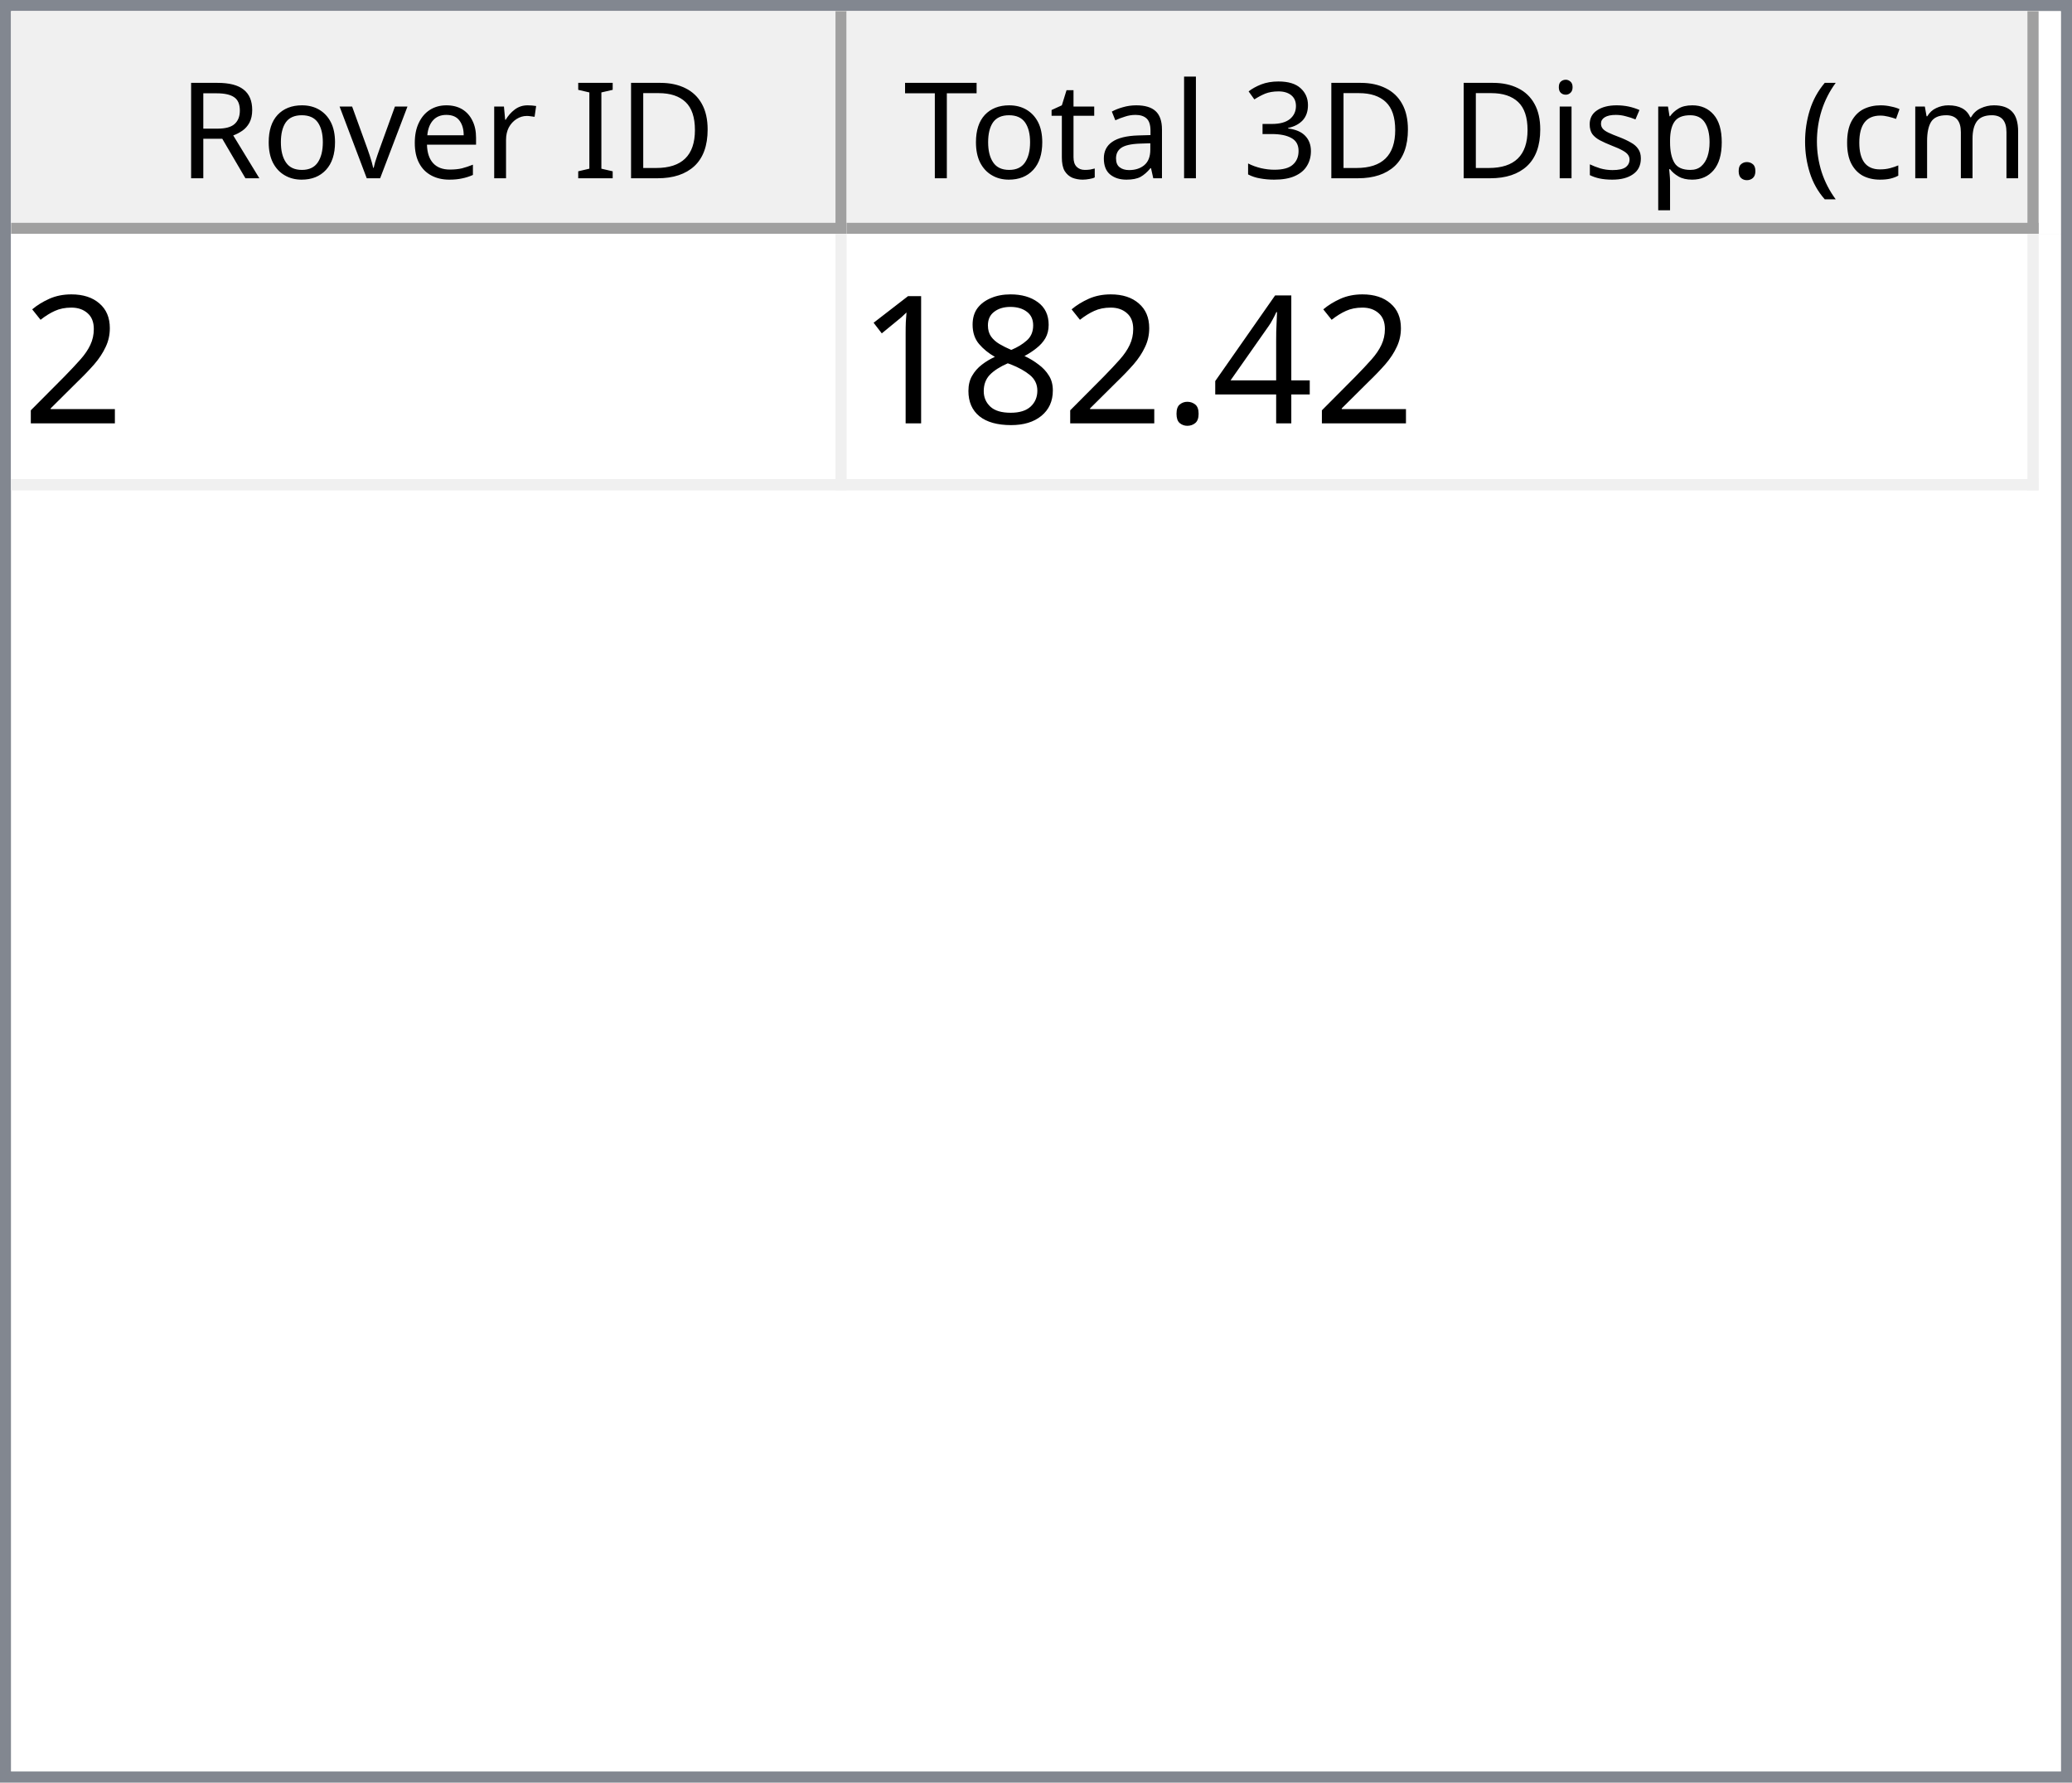
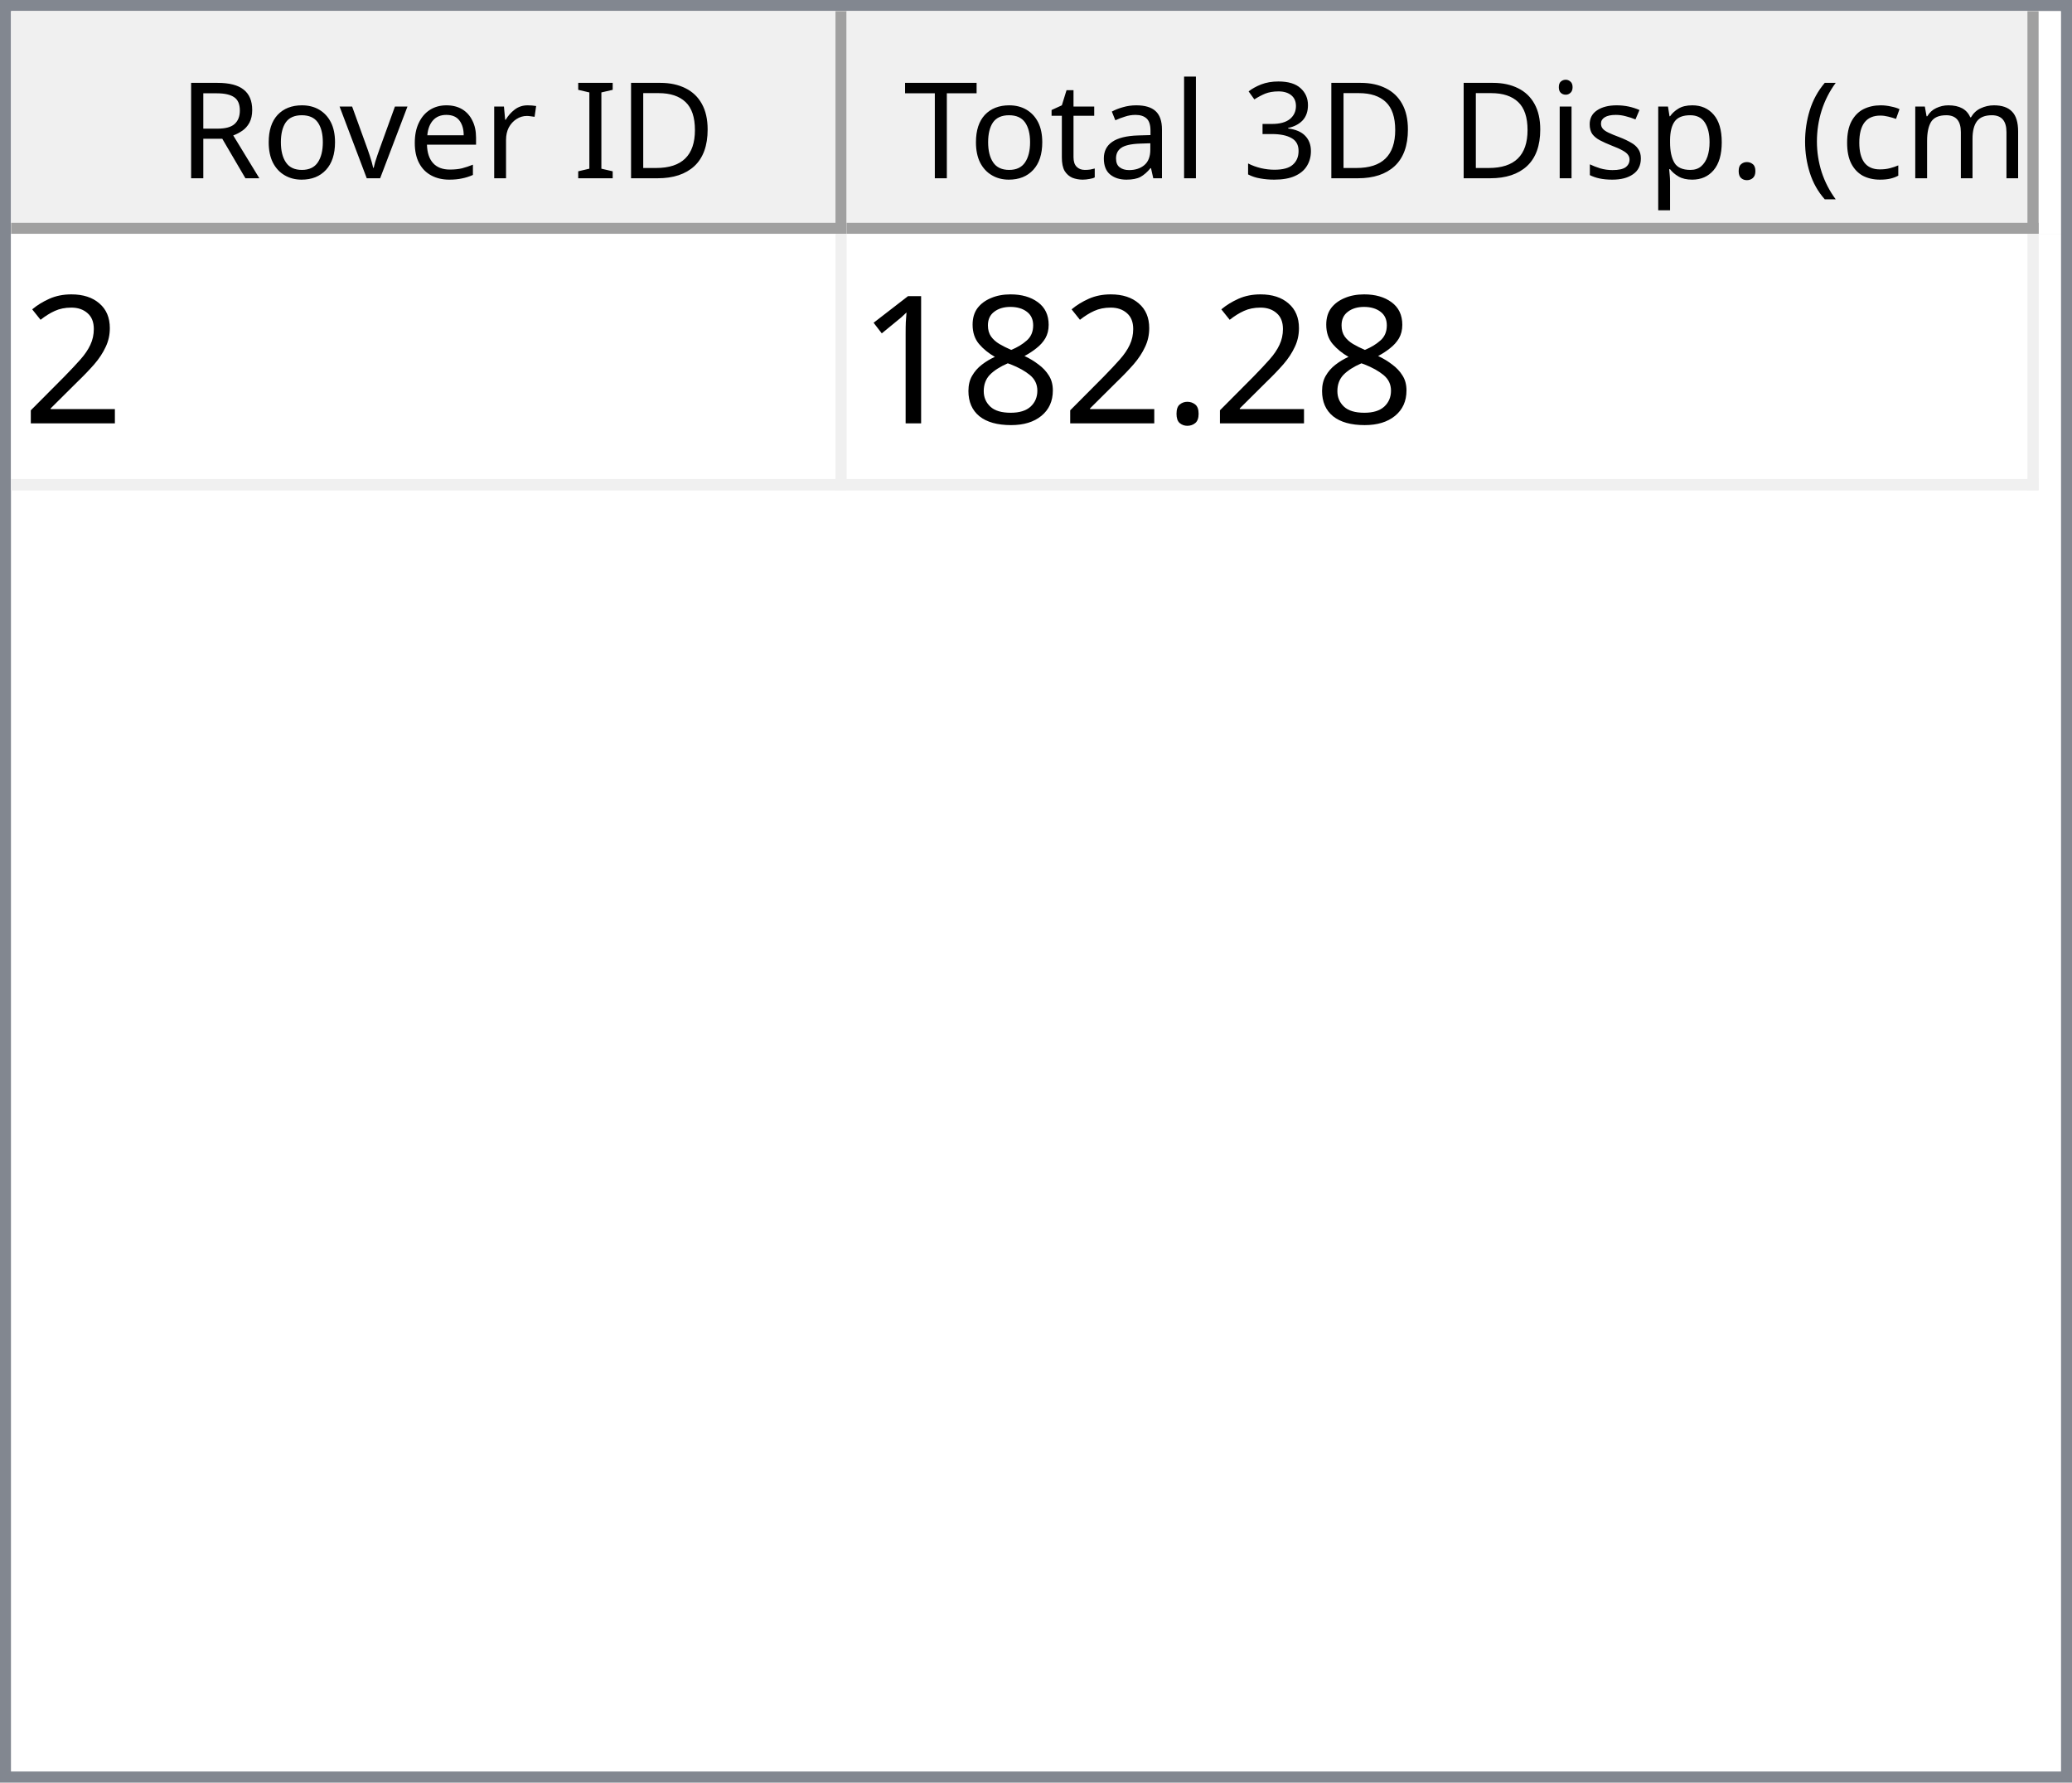
<svg xmlns="http://www.w3.org/2000/svg" style="fill-opacity:1; color-rendering:auto; color-interpolation:auto; text-rendering:auto; stroke:black; stroke-linecap:square; stroke-miterlimit:10; shape-rendering:auto; stroke-opacity:1; fill:black; stroke-dasharray:none; font-weight:normal; stroke-width:1; font-family:'Dialog'; font-style:normal; stroke-linejoin:miter; font-size:12px; stroke-dashoffset:0; image-rendering:auto;" width="186" height="160">
  <defs id="genericDefs" />
  <g>
    <defs id="defs1">
      <clipPath clipPathUnits="userSpaceOnUse" id="clipPath1">
        <path d="M0 0 L186 0 L186 160 L0 160 L0 0 Z" />
      </clipPath>
      <clipPath clipPathUnits="userSpaceOnUse" id="clipPath2">
        <path d="M0 0 L0 160 L186 160 L186 0 Z" />
      </clipPath>
      <clipPath clipPathUnits="userSpaceOnUse" id="clipPath3">
        <path d="M0 0 L0 20 L184 20 L184 0 Z" />
      </clipPath>
      <clipPath clipPathUnits="userSpaceOnUse" id="clipPath4">
        <path d="M0 0 L0 20 L75 20 L75 0 Z" />
      </clipPath>
      <clipPath clipPathUnits="userSpaceOnUse" id="clipPath5">
        <path d="M1 1 L1 19 L74 19 L74 1 Z" />
      </clipPath>
      <clipPath clipPathUnits="userSpaceOnUse" id="clipPath6">
        <path d="M0 0 L0 18 L73 18 L73 0 Z" />
      </clipPath>
      <clipPath clipPathUnits="userSpaceOnUse" id="clipPath7">
        <path d="M-0.5 -0.5 L-0.5 19.5 L74.5 19.5 L74.5 -0.5 Z" />
      </clipPath>
      <clipPath clipPathUnits="userSpaceOnUse" id="clipPath8">
        <path d="M0 0 L0 20 L107 20 L107 0 Z" />
      </clipPath>
      <clipPath clipPathUnits="userSpaceOnUse" id="clipPath9">
        <path d="M1 1 L1 19 L106 19 L106 1 Z" />
      </clipPath>
      <clipPath clipPathUnits="userSpaceOnUse" id="clipPath10">
        <path d="M0 0 L0 18 L105 18 L105 0 Z" />
      </clipPath>
      <clipPath clipPathUnits="userSpaceOnUse" id="clipPath11">
        <path d="M-0.5 -0.5 L-0.5 19.5 L106.5 19.5 L106.5 -0.5 Z" />
      </clipPath>
      <clipPath clipPathUnits="userSpaceOnUse" id="clipPath12">
        <path d="M0 0 L0 138 L184 138 L184 0 Z" />
      </clipPath>
      <clipPath clipPathUnits="userSpaceOnUse" id="clipPath13">
        <path d="M0 0 L0 23 L182 23 L182 0 Z" />
      </clipPath>
      <clipPath clipPathUnits="userSpaceOnUse" id="clipPath14">
        <path d="M-0.5 -0.5 L-0.5 22.5 L181.5 22.5 L181.5 -0.5 Z" />
      </clipPath>
      <clipPath clipPathUnits="userSpaceOnUse" id="clipPath15">
        <path d="M0 0 L0 22 L74 22 L74 0 Z" />
      </clipPath>
      <clipPath clipPathUnits="userSpaceOnUse" id="clipPath16">
        <path d="M0 0 L0 22 L106 22 L106 0 Z" />
      </clipPath>
      <font horiz-adv-x="64.551" id="font1">
        <font-face ascent="107.91" descent="25.098" units-per-em="100" style="font-style:normal; font-family:Segoe UI; font-weight:normal;" />
        <missing-glyph horiz-adv-x="64.551" d="M8.109 0 L8.109 68.266 L56.453 68.266 L56.453 0 L8.109 0 ZM15.328 7.234 L49.219 7.234 L49.219 61.031 L15.328 61.031 L15.328 7.234 Z" />
        <glyph unicode="D" horiz-adv-x="70.117" d="M9.188 0 L9.188 70.016 L28.516 70.016 Q65.531 70.016 65.531 35.891 Q65.531 19.672 55.25 9.836 Q44.969 0 27.734 0 L9.188 0 ZM17.391 62.594 L17.391 7.422 L27.828 7.422 Q41.609 7.422 49.273 14.797 Q56.938 22.172 56.938 35.688 Q56.938 62.594 28.328 62.594 L17.391 62.594 Z" />
        <glyph unicode="I" horiz-adv-x="26.611" d="M17.391 0 L9.188 0 L9.188 70.016 L17.391 70.016 L17.391 0 Z" />
        <glyph unicode=" " horiz-adv-x="27.393" d="" />
        <glyph unicode="r" horiz-adv-x="34.766" d="M34.188 41.891 Q32.078 43.5 28.125 43.5 Q23 43.5 19.555 38.672 Q16.109 33.844 16.109 25.484 L16.109 0 L8.109 0 L8.109 50 L16.109 50 L16.109 39.703 L16.312 39.703 Q18.016 44.969 21.531 47.922 Q25.047 50.875 29.391 50.875 Q32.516 50.875 34.188 50.203 L34.188 41.891 Z" />
        <glyph unicode="e" horiz-adv-x="52.295" d="M48.297 23 L12.984 23 Q13.188 14.656 17.484 10.109 Q21.781 5.562 29.297 5.562 Q37.75 5.562 44.828 11.141 L44.828 3.609 Q38.234 -1.172 27.391 -1.172 Q16.797 -1.172 10.742 5.641 Q4.688 12.453 4.688 24.812 Q4.688 36.469 11.305 43.82 Q17.922 51.172 27.734 51.172 Q37.547 51.172 42.922 44.828 Q48.297 38.484 48.297 27.203 L48.297 23 ZM40.094 29.781 Q40.047 36.719 36.75 40.578 Q33.453 44.438 27.594 44.438 Q21.922 44.438 17.969 40.383 Q14.016 36.328 13.094 29.781 L40.094 29.781 Z" />
        <glyph unicode="v" horiz-adv-x="47.9" d="M47.406 50 L27.484 0 L19.625 0 L0.688 50 L9.469 50 L22.172 13.672 Q23.578 9.672 23.922 6.688 L24.125 6.688 Q24.609 10.453 25.688 13.484 L38.969 50 L47.406 50 Z" />
        <glyph unicode="o" horiz-adv-x="58.594" d="M29 -1.172 Q17.922 -1.172 11.305 5.836 Q4.688 12.844 4.688 24.422 Q4.688 37.016 11.57 44.094 Q18.453 51.172 30.172 51.172 Q41.359 51.172 47.633 44.289 Q53.906 37.406 53.906 25.203 Q53.906 13.234 47.141 6.031 Q40.375 -1.172 29 -1.172 ZM29.594 44.438 Q21.875 44.438 17.383 39.188 Q12.891 33.938 12.891 24.703 Q12.891 15.828 17.43 10.695 Q21.969 5.562 29.594 5.562 Q37.359 5.562 41.531 10.594 Q45.703 15.625 45.703 24.906 Q45.703 34.281 41.531 39.359 Q37.359 44.438 29.594 44.438 Z" />
        <glyph unicode="R" horiz-adv-x="59.814" d="M59.375 0 L49.609 0 L37.891 19.625 Q36.281 22.359 34.766 24.289 Q33.25 26.219 31.664 27.438 Q30.078 28.656 28.25 29.219 Q26.422 29.781 24.125 29.781 L17.391 29.781 L17.391 0 L9.188 0 L9.188 70.016 L30.078 70.016 Q34.672 70.016 38.555 68.867 Q42.438 67.719 45.289 65.375 Q48.141 63.031 49.758 59.547 Q51.375 56.062 51.375 51.375 Q51.375 47.703 50.273 44.656 Q49.172 41.609 47.148 39.211 Q45.125 36.812 42.266 35.133 Q39.406 33.453 35.844 32.516 L35.844 32.328 Q37.594 31.547 38.891 30.547 Q40.188 29.547 41.359 28.18 Q42.531 26.812 43.68 25.078 Q44.828 23.344 46.234 21.047 L59.375 0 ZM17.391 62.594 L17.391 37.203 L28.516 37.203 Q31.594 37.203 34.203 38.133 Q36.812 39.062 38.719 40.797 Q40.625 42.531 41.703 45.047 Q42.781 47.562 42.781 50.688 Q42.781 56.297 39.141 59.445 Q35.5 62.594 28.609 62.594 L17.391 62.594 Z" />
        <glyph unicode=")" horiz-adv-x="30.176" d="M8.297 -15.922 L1.172 -15.922 Q16.406 2.344 16.406 26.812 Q16.406 51.469 1.078 70.016 L8.297 70.016 Q23.531 52.156 23.531 26.703 Q23.531 1.375 8.297 -15.922 Z" />
        <glyph unicode="m" horiz-adv-x="86.133" d="M79.109 0 L71.094 0 L71.094 28.719 Q71.094 37.016 68.531 40.727 Q65.969 44.438 59.906 44.438 Q54.781 44.438 51.195 39.75 Q47.609 35.062 47.609 28.516 L47.609 0 L39.594 0 L39.594 29.688 Q39.594 44.438 28.219 44.438 Q22.953 44.438 19.531 40.016 Q16.109 35.594 16.109 28.516 L16.109 0 L8.109 0 L8.109 50 L16.109 50 L16.109 42.094 L16.312 42.094 Q21.625 51.172 31.844 51.172 Q36.969 51.172 40.773 48.312 Q44.578 45.453 46 40.828 Q51.562 51.172 62.594 51.172 Q79.109 51.172 79.109 30.812 L79.109 0 Z" />
        <glyph unicode="c" horiz-adv-x="46.191" d="M42.188 2.297 Q36.422 -1.172 28.516 -1.172 Q17.828 -1.172 11.258 5.789 Q4.688 12.75 4.688 23.828 Q4.688 36.188 11.766 43.68 Q18.844 51.172 30.672 51.172 Q37.25 51.172 42.281 48.734 L42.281 40.531 Q36.719 44.438 30.375 44.438 Q22.703 44.438 17.797 38.945 Q12.891 33.453 12.891 24.516 Q12.891 15.719 17.508 10.641 Q22.125 5.562 29.891 5.562 Q36.422 5.562 42.188 9.906 L42.188 2.297 Z" />
        <glyph unicode="(" horiz-adv-x="30.176" d="M29.109 -15.922 L21.969 -15.922 Q6.844 1.375 6.844 26.703 Q6.844 52.156 21.969 70.016 L29.203 70.016 Q13.875 51.469 13.875 26.812 Q13.875 2.344 29.109 -15.922 Z" />
        <glyph unicode="." horiz-adv-x="21.68" d="M10.891 -1.078 Q8.641 -1.078 7.055 0.539 Q5.469 2.156 5.469 4.391 Q5.469 6.641 7.055 8.273 Q8.641 9.906 10.891 9.906 Q13.188 9.906 14.797 8.273 Q16.406 6.641 16.406 4.391 Q16.406 2.156 14.797 0.539 Q13.188 -1.078 10.891 -1.078 Z" />
        <glyph unicode="p" horiz-adv-x="58.789" d="M16.312 7.234 L16.109 7.234 L16.109 -23 L8.109 -23 L8.109 50 L16.109 50 L16.109 41.219 L16.312 41.219 Q22.219 51.172 33.594 51.172 Q43.266 51.172 48.688 44.461 Q54.109 37.75 54.109 26.469 Q54.109 13.922 48 6.375 Q41.891 -1.172 31.297 -1.172 Q21.578 -1.172 16.312 7.234 ZM16.109 27.391 L16.109 20.406 Q16.109 14.203 20.141 9.883 Q24.172 5.562 30.375 5.562 Q37.641 5.562 41.773 11.133 Q45.906 16.703 45.906 26.609 Q45.906 34.969 42.047 39.703 Q38.188 44.438 31.594 44.438 Q24.609 44.438 20.359 39.578 Q16.109 34.719 16.109 27.391 Z" />
        <glyph unicode="s" horiz-adv-x="42.432" d="M5.078 1.812 L5.078 10.406 Q11.625 5.562 19.484 5.562 Q30.031 5.562 30.031 12.594 Q30.031 14.594 29.125 15.992 Q28.219 17.391 26.68 18.461 Q25.141 19.531 23.07 20.383 Q21 21.234 18.609 22.172 Q15.281 23.484 12.766 24.828 Q10.25 26.172 8.57 27.859 Q6.891 29.547 6.031 31.695 Q5.172 33.844 5.172 36.719 Q5.172 40.234 6.789 42.945 Q8.406 45.656 11.086 47.484 Q13.766 49.312 17.211 50.242 Q20.656 51.172 24.312 51.172 Q30.812 51.172 35.938 48.922 L35.938 40.828 Q30.422 44.438 23.25 44.438 Q21 44.438 19.195 43.922 Q17.391 43.406 16.094 42.477 Q14.797 41.547 14.086 40.258 Q13.375 38.969 13.375 37.406 Q13.375 35.453 14.086 34.133 Q14.797 32.812 16.164 31.789 Q17.531 30.766 19.484 29.938 Q21.438 29.109 23.922 28.125 Q27.25 26.859 29.883 25.516 Q32.516 24.172 34.375 22.484 Q36.234 20.797 37.234 18.602 Q38.234 16.406 38.234 13.375 Q38.234 9.672 36.602 6.938 Q34.969 4.203 32.234 2.398 Q29.5 0.594 25.93 -0.289 Q22.359 -1.172 18.453 -1.172 Q10.75 -1.172 5.078 1.812 Z" />
        <glyph unicode="i" horiz-adv-x="24.219" d="M12.203 62.703 Q10.062 62.703 8.547 64.164 Q7.031 65.625 7.031 67.875 Q7.031 70.125 8.547 71.609 Q10.062 73.094 12.203 73.094 Q14.406 73.094 15.945 71.609 Q17.484 70.125 17.484 67.875 Q17.484 65.719 15.945 64.211 Q14.406 62.703 12.203 62.703 ZM16.109 0 L8.109 0 L8.109 50 L16.109 50 L16.109 0 Z" />
        <glyph unicode="3" horiz-adv-x="53.906" d="M46.531 19.828 Q46.531 15.094 44.75 11.211 Q42.969 7.328 39.719 4.57 Q36.469 1.812 31.93 0.297 Q27.391 -1.219 21.922 -1.219 Q11.922 -1.219 6 2.594 L6 11.188 Q13.094 5.609 22.219 5.609 Q25.875 5.609 28.828 6.539 Q31.781 7.469 33.906 9.227 Q36.031 10.984 37.18 13.477 Q38.328 15.969 38.328 19.094 Q38.328 32.812 18.797 32.812 L12.984 32.812 L12.984 39.594 L18.5 39.594 Q35.797 39.594 35.797 52.484 Q35.797 64.406 22.609 64.406 Q15.188 64.406 8.688 59.422 L8.688 67.188 Q15.375 71.188 24.609 71.188 Q29 71.188 32.57 69.969 Q36.141 68.75 38.68 66.555 Q41.219 64.359 42.609 61.281 Q44 58.203 44 54.5 Q44 40.672 30.031 36.719 L30.031 36.531 Q33.594 36.141 36.625 34.797 Q39.656 33.453 41.852 31.305 Q44.047 29.156 45.289 26.25 Q46.531 23.344 46.531 19.828 Z" />
        <glyph unicode="l" horiz-adv-x="24.219" d="M16.109 0 L8.109 0 L8.109 74.031 L16.109 74.031 L16.109 0 Z" />
        <glyph unicode="a" horiz-adv-x="50.879" d="M43.891 0 L35.891 0 L35.891 7.812 L35.688 7.812 Q30.469 -1.172 20.312 -1.172 Q12.844 -1.172 8.617 2.781 Q4.391 6.734 4.391 13.281 Q4.391 27.297 20.906 29.594 L35.891 31.688 Q35.891 44.438 25.594 44.438 Q16.547 44.438 9.281 38.281 L9.281 46.484 Q16.656 51.172 26.266 51.172 Q43.891 51.172 43.891 32.516 L43.891 0 ZM35.891 25.297 L23.828 23.641 Q18.266 22.859 15.43 20.875 Q12.594 18.891 12.594 13.875 Q12.594 10.203 15.211 7.883 Q17.828 5.562 22.172 5.562 Q28.125 5.562 32.008 9.742 Q35.891 13.922 35.891 20.312 L35.891 25.297 Z" />
        <glyph unicode="t" horiz-adv-x="33.887" d="M31.297 0.484 Q28.469 -1.078 23.828 -1.078 Q10.688 -1.078 10.688 13.578 L10.688 43.172 L2.094 43.172 L2.094 50 L10.688 50 L10.688 62.203 L18.703 64.797 L18.703 50 L31.297 50 L31.297 43.172 L18.703 43.172 L18.703 14.984 Q18.703 9.969 20.414 7.82 Q22.125 5.672 26.078 5.672 Q29.109 5.672 31.297 7.328 L31.297 0.484 Z" />
        <glyph unicode="T" horiz-adv-x="52.393" d="M50.594 62.594 L30.375 62.594 L30.375 0 L22.172 0 L22.172 62.594 L2 62.594 L2 70.016 L50.594 70.016 L50.594 62.594 Z" />
      </font>
      <font horiz-adv-x="75.0" id="font2">
        <font-face ascent="100.537" descent="21.973" units-per-em="100" style="font-style:normal; font-family:sans-serif; font-weight:normal;" />
        <missing-glyph horiz-adv-x="75.0" d="M12.5 0 L12.5 62.5 L62.5 62.5 L62.5 0 L12.5 0 ZM14.062 1.562 L60.938 1.562 L60.938 60.938 L14.062 60.938 L14.062 1.562 Z" />
        <glyph unicode="2" horiz-adv-x="55.615" d="M50.344 8.453 L50.344 0 L3.031 0 Q2.938 3.172 4.047 6.109 Q5.859 10.938 9.836 15.625 Q13.812 20.312 21.344 26.469 Q33.016 36.031 37.117 41.625 Q41.219 47.219 41.219 52.203 Q41.219 57.422 37.477 61.008 Q33.734 64.594 27.734 64.594 Q21.391 64.594 17.578 60.789 Q13.766 56.984 13.719 50.25 L4.688 51.172 Q5.609 61.281 11.664 66.578 Q17.719 71.875 27.938 71.875 Q38.234 71.875 44.242 66.164 Q50.25 60.453 50.25 52 Q50.25 47.703 48.492 43.555 Q46.734 39.406 42.656 34.812 Q38.578 30.219 29.109 22.219 Q21.188 15.578 18.945 13.211 Q16.703 10.844 15.234 8.453 L50.344 8.453 Z" />
-         <glyph unicode="4" horiz-adv-x="55.615" d="M32.328 0 L32.328 17.141 L1.266 17.141 L1.266 25.203 L33.938 71.578 L41.109 71.578 L41.109 25.203 L50.781 25.203 L50.781 17.141 L41.109 17.141 L41.109 0 L32.328 0 ZM32.328 25.203 L32.328 57.469 L9.906 25.203 L32.328 25.203 Z" />
        <glyph unicode="." horiz-adv-x="27.783" d="M9.078 0 L9.078 10.016 L19.094 10.016 L19.094 0 L9.078 0 Z" />
        <glyph unicode="8" horiz-adv-x="55.615" d="M17.672 38.812 Q12.203 40.828 9.57 44.539 Q6.938 48.25 6.938 53.422 Q6.938 61.234 12.555 66.555 Q18.172 71.875 27.484 71.875 Q36.859 71.875 42.578 66.43 Q48.297 60.984 48.297 53.172 Q48.297 48.188 45.68 44.508 Q43.062 40.828 37.75 38.812 Q44.344 36.672 47.781 31.883 Q51.219 27.094 51.219 20.453 Q51.219 11.281 44.727 5.031 Q38.234 -1.219 27.641 -1.219 Q17.047 -1.219 10.547 5.055 Q4.047 11.328 4.047 20.703 Q4.047 27.688 7.594 32.398 Q11.141 37.109 17.672 38.812 ZM15.922 53.719 Q15.922 48.641 19.195 45.414 Q22.469 42.188 27.688 42.188 Q32.766 42.188 36.016 45.383 Q39.266 48.578 39.266 53.219 Q39.266 58.062 35.914 61.359 Q32.562 64.656 27.594 64.656 Q22.562 64.656 19.242 61.43 Q15.922 58.203 15.922 53.719 ZM13.094 20.656 Q13.094 16.891 14.875 13.375 Q16.656 9.859 20.172 7.93 Q23.688 6 27.734 6 Q34.031 6 38.133 10.055 Q42.234 14.109 42.234 20.359 Q42.234 26.703 38.016 30.859 Q33.797 35.016 27.438 35.016 Q21.234 35.016 17.164 30.914 Q13.094 26.812 13.094 20.656 Z" />
        <glyph unicode="1" horiz-adv-x="55.615" d="M37.25 0 L28.469 0 L28.469 56 Q25.297 52.984 20.141 49.953 Q14.984 46.922 10.891 45.406 L10.891 53.906 Q18.266 57.375 23.781 62.305 Q29.297 67.234 31.594 71.875 L37.25 71.875 L37.25 0 Z" />
      </font>
    </defs>
    <g style="fill:white; stroke:white;">
      <rect x="0" y="0" width="186" style="clip-path:url(#clipPath1); stroke:none;" height="160" />
    </g>
    <g style="fill:white; text-rendering:optimizeSpeed; color-rendering:optimizeSpeed; image-rendering:optimizeSpeed; shape-rendering:crispEdges; stroke:white; color-interpolation:sRGB;">
      <rect x="0" width="186" height="160" y="0" style="stroke:none;" />
      <path style="stroke:none;" d="M0 160 L186 160 L186 0 L0 0 Z" />
    </g>
    <g style="fill:rgb(240,240,240); font-family:'Segoe UI'; stroke:rgb(240,240,240);">
      <rect x="0" y="0" width="186" style="clip-path:url(#clipPath2); stroke:none;" height="160" />
    </g>
    <g style="fill:rgb(130,135,144); font-family:'Segoe UI'; stroke:rgb(130,135,144);">
      <path d="M0 0 L186 0 L186 160 L0 160 L0 0 ZM1 1 L185 1 L185 159 L1 159 L1 1 Z" style="fill-rule:evenodd; clip-path:url(#clipPath2); stroke:none;" />
    </g>
    <g style="fill:white; font-family:'Segoe UI'; stroke:white;" transform="translate(1,1)">
      <rect x="0" y="0" width="184" style="clip-path:url(#clipPath3); stroke:none;" height="20" />
    </g>
    <g style="fill:rgb(240,240,240); font-family:'Segoe UI'; stroke:rgb(240,240,240);" transform="translate(1,1)">
      <rect x="0" y="0" width="75" style="clip-path:url(#clipPath4); stroke:none;" height="20" />
    </g>
    <g style="font-family:'Segoe UI';" transform="translate(2,2)">
      <text x="14" xml:space="preserve" y="14" style="clip-path:url(#clipPath6); stroke:none;">Rover ID</text>
    </g>
    <g style="fill:rgb(160,160,160); font-family:'Segoe UI'; stroke:rgb(160,160,160); stroke-linejoin:bevel;" transform="translate(1.5,1.5)">
      <line x1="74" x2="74" y1="0" style="fill:none; clip-path:url(#clipPath7);" y2="19" />
    </g>
    <g style="fill:rgb(160,160,160); font-family:'Segoe UI'; stroke:rgb(160,160,160); stroke-linejoin:bevel;" transform="matrix(1,0,0,1,1,1) translate(0.5,0.5)">
      <line x1="0" x2="74" y1="19" style="fill:none; clip-path:url(#clipPath7);" y2="19" />
    </g>
    <g style="fill:rgb(240,240,240); font-family:'Segoe UI'; stroke:rgb(240,240,240);" transform="translate(76,1)">
      <rect x="0" y="0" width="107" style="clip-path:url(#clipPath8); stroke:none;" height="20" />
    </g>
    <g style="font-family:'Segoe UI';" transform="translate(77,2)">
      <text x="1" xml:space="preserve" y="14" style="clip-path:url(#clipPath10); stroke:none;"> Total 3D Disp. (cm)</text>
    </g>
    <g style="fill:rgb(160,160,160); font-family:'Segoe UI'; stroke:rgb(160,160,160); stroke-linejoin:bevel;" transform="translate(76.5,1.5)">
      <line x1="106" x2="106" y1="0" style="fill:none; clip-path:url(#clipPath11);" y2="19" />
    </g>
    <g style="fill:rgb(160,160,160); font-family:'Segoe UI'; stroke:rgb(160,160,160); stroke-linejoin:bevel;" transform="matrix(1,0,0,1,76,1) translate(0.5,0.5)">
      <line x1="0" x2="106" y1="19" style="fill:none; clip-path:url(#clipPath11);" y2="19" />
    </g>
    <g style="fill:white; font-family:'Segoe UI'; stroke:white;" transform="translate(1,21)">
      <rect x="0" y="0" width="184" style="clip-path:url(#clipPath12); stroke:none;" height="138" />
    </g>
    <g style="fill:rgb(240,240,240); font-size:16px; font-family:sans-serif; stroke:rgb(240,240,240);" transform="translate(1,21)">
      <rect x="0" y="0" width="182" style="clip-path:url(#clipPath13); stroke:none;" height="23" />
      <line transform="translate(0.5,0.5)" x1="0" x2="181" y1="22" style="clip-path:url(#clipPath14); fill:none; stroke-linejoin:bevel;" y2="22" />
    </g>
    <g transform="matrix(1,0,0,1,1,21) translate(0.5,0.5)" style="fill:rgb(240,240,240); font-size:16px; font-family:sans-serif; stroke:rgb(240,240,240); stroke-linejoin:bevel;">
      <line x1="74" x2="74" y1="0" style="fill:none; clip-path:url(#clipPath14);" y2="22" />
    </g>
    <g transform="matrix(1,0,0,1,1,21) translate(0.5,0.5)" style="fill:rgb(240,240,240); font-size:16px; font-family:sans-serif; stroke:rgb(240,240,240); stroke-linejoin:bevel;">
      <line x1="181" x2="181" y1="0" style="fill:none; clip-path:url(#clipPath14);" y2="22" />
    </g>
    <g style="fill:white; font-size:16px; font-family:sans-serif; stroke:white;" transform="matrix(1,0,0,1,1,21)">
      <rect x="0" y="0" width="74" style="clip-path:url(#clipPath15); stroke:none;" height="22" />
      <text x="1" y="17" style="fill:black; clip-path:url(#clipPath15); stroke:none;" xml:space="preserve">2</text>
    </g>
    <g style="fill:white; font-size:16px; font-family:sans-serif; stroke:white;" transform="matrix(1,0,0,1,1,21) translate(75,0)">
      <rect x="0" y="0" width="106" style="clip-path:url(#clipPath16); stroke:none;" height="22" />
-       <text x="1" y="17" style="fill:black; clip-path:url(#clipPath16); stroke:none;" xml:space="preserve">182.42</text>
+       <text x="1" y="17" style="fill:black; clip-path:url(#clipPath16); stroke:none;" xml:space="preserve">182.28</text>
    </g>
  </g>
</svg>
